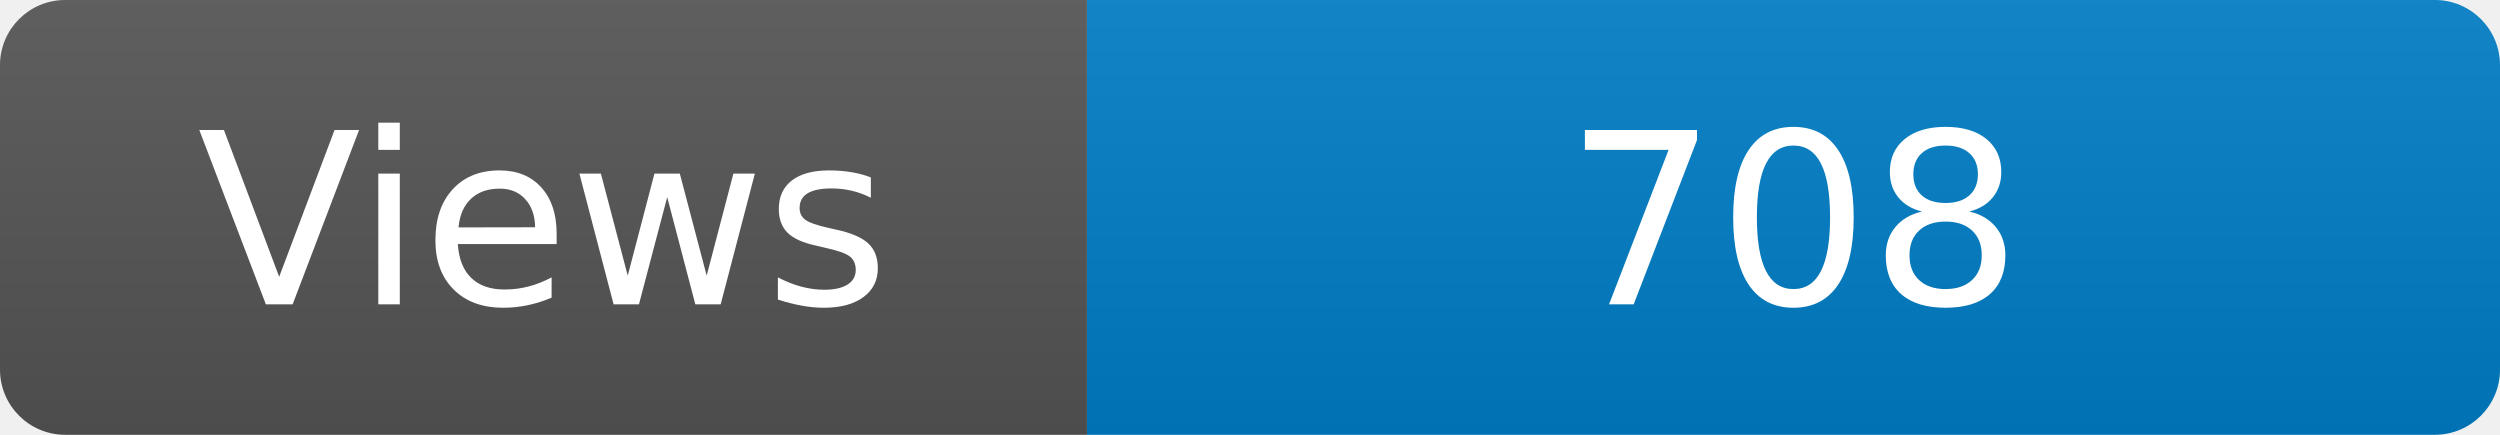
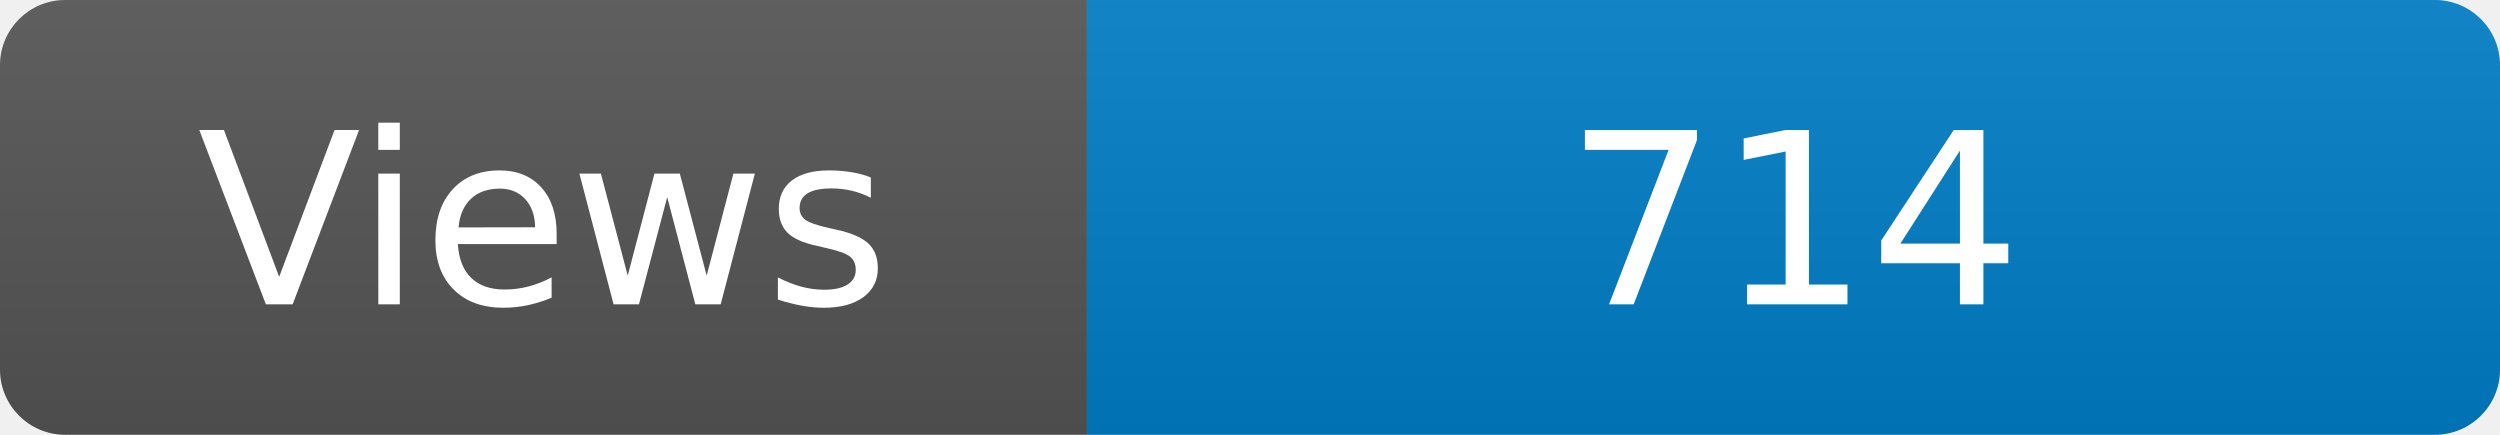
<svg xmlns="http://www.w3.org/2000/svg" width="115" height="20" role="img" aria-label="Maintained?: yes">
  <linearGradient id="s" x2="0" y2="100%">
    <stop offset="0" stop-color="#bbb" stop-opacity=".1" />
    <stop offset="1" stop-opacity=".1" />
  </linearGradient>
  <clipPath id="r">
    <rect width="115" height="20" rx="3" fill="#fff" />
  </clipPath>
  <g clip-path="url(#r)">
    <rect width="50" height="20" fill="#555" />
    <rect x="50" width="160" height="20" fill="#007ec6" />
    <rect width="115" height="20" fill="url(#s)" />
  </g>
  <g fill="#fff" text-anchor="middle" font-family="Verdana,Geneva,DejaVu Sans,sans-serif" font-size="110">
    <text x="250" y="140" transform="scale(.1)" fill="#fff">Views</text>
-     <text x="825" y="140" transform="scale(.1)" fill="#fff">708</text>
+     <text x="825" y="140" transform="scale(.1)" fill="#fff">714</text>
  </g>
</svg>
